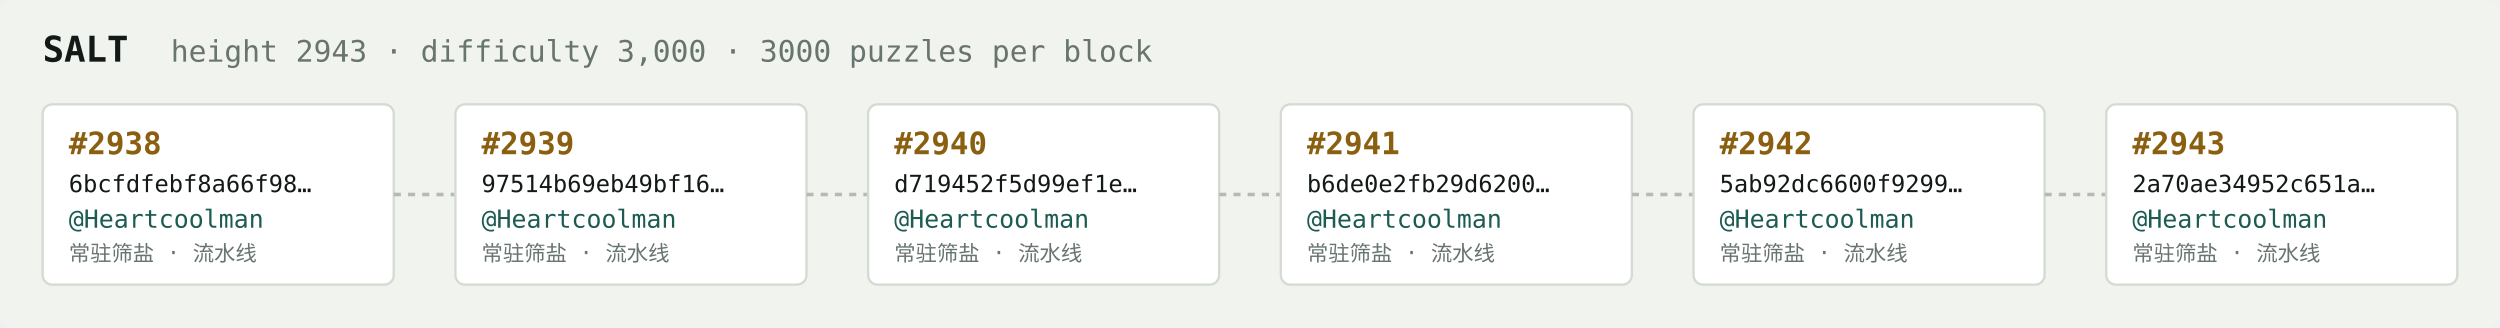
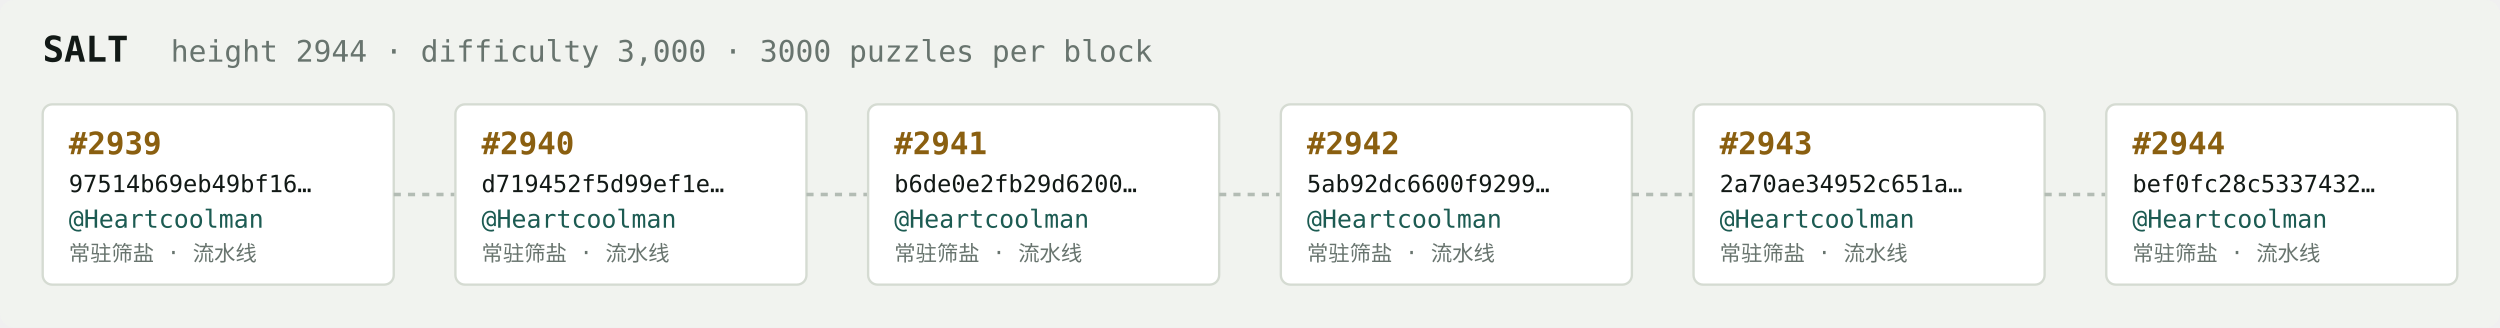
<svg xmlns="http://www.w3.org/2000/svg" width="1054" height="138" viewBox="0 0 1054 138" font-family="ui-monospace,SFMono-Regular,Menlo,monospace">
  <rect fill="#f1f3ef" width="1054" height="138" rx="6" />
  <text x="18" y="26" fill="#121916" font-size="15" font-weight="700">SALT</text>
-   <text x="72" y="26" fill="#68746e" font-size="12.5">height 2943 · difficulty 3,000 · 3000 puzzles per block</text>
+   <text x="72" y="26" fill="#68746e" font-size="12.5">height 2944 · difficulty 3,000 · 3000 puzzles per block</text>
  <rect x="18" y="44" width="148" height="76" rx="4" fill="#ffffff" stroke="#d5dbd2" stroke-width="1" />
-   <text x="29" y="65" fill="#8a5f10" font-size="13" font-weight="700">#2938</text>
-   <text x="29" y="81" fill="#121916" font-size="10">6bcfdfebf8a66f98…</text>
+   <text x="29" y="65" fill="#8a5f10" font-size="13" font-weight="700">#2939</text>
+   <text x="29" y="81" fill="#121916" font-size="10">97514b69eb49bf16…</text>
  <text x="29" y="96" fill="#1c5b52" font-size="10.5">@Heartcoolman</text>
  <text x="29" y="110" fill="#68746e" font-size="9">常驻筛盐 · 流水线</text>
  <line x1="166" y1="82.0" x2="192" y2="82.0" stroke="#b3bcb4" stroke-width="1.5" stroke-dasharray="3 3" />
  <rect x="192" y="44" width="148" height="76" rx="4" fill="#ffffff" stroke="#d5dbd2" stroke-width="1" />
-   <text x="203" y="65" fill="#8a5f10" font-size="13" font-weight="700">#2939</text>
-   <text x="203" y="81" fill="#121916" font-size="10">97514b69eb49bf16…</text>
+   <text x="203" y="65" fill="#8a5f10" font-size="13" font-weight="700">#2940</text>
+   <text x="203" y="81" fill="#121916" font-size="10">d719452f5d99ef1e…</text>
  <text x="203" y="96" fill="#1c5b52" font-size="10.5">@Heartcoolman</text>
  <text x="203" y="110" fill="#68746e" font-size="9">常驻筛盐 · 流水线</text>
  <line x1="340" y1="82.0" x2="366" y2="82.0" stroke="#b3bcb4" stroke-width="1.5" stroke-dasharray="3 3" />
  <rect x="366" y="44" width="148" height="76" rx="4" fill="#ffffff" stroke="#d5dbd2" stroke-width="1" />
-   <text x="377" y="65" fill="#8a5f10" font-size="13" font-weight="700">#2940</text>
-   <text x="377" y="81" fill="#121916" font-size="10">d719452f5d99ef1e…</text>
+   <text x="377" y="65" fill="#8a5f10" font-size="13" font-weight="700">#2941</text>
+   <text x="377" y="81" fill="#121916" font-size="10">b6de0e2fb29d6200…</text>
  <text x="377" y="96" fill="#1c5b52" font-size="10.5">@Heartcoolman</text>
  <text x="377" y="110" fill="#68746e" font-size="9">常驻筛盐 · 流水线</text>
  <line x1="514" y1="82.0" x2="540" y2="82.0" stroke="#b3bcb4" stroke-width="1.5" stroke-dasharray="3 3" />
  <rect x="540" y="44" width="148" height="76" rx="4" fill="#ffffff" stroke="#d5dbd2" stroke-width="1" />
-   <text x="551" y="65" fill="#8a5f10" font-size="13" font-weight="700">#2941</text>
-   <text x="551" y="81" fill="#121916" font-size="10">b6de0e2fb29d6200…</text>
+   <text x="551" y="65" fill="#8a5f10" font-size="13" font-weight="700">#2942</text>
+   <text x="551" y="81" fill="#121916" font-size="10">5ab92dc6600f9299…</text>
  <text x="551" y="96" fill="#1c5b52" font-size="10.5">@Heartcoolman</text>
  <text x="551" y="110" fill="#68746e" font-size="9">常驻筛盐 · 流水线</text>
  <line x1="688" y1="82.0" x2="714" y2="82.0" stroke="#b3bcb4" stroke-width="1.5" stroke-dasharray="3 3" />
  <rect x="714" y="44" width="148" height="76" rx="4" fill="#ffffff" stroke="#d5dbd2" stroke-width="1" />
-   <text x="725" y="65" fill="#8a5f10" font-size="13" font-weight="700">#2942</text>
-   <text x="725" y="81" fill="#121916" font-size="10">5ab92dc6600f9299…</text>
+   <text x="725" y="65" fill="#8a5f10" font-size="13" font-weight="700">#2943</text>
+   <text x="725" y="81" fill="#121916" font-size="10">2a70ae34952c651a…</text>
  <text x="725" y="96" fill="#1c5b52" font-size="10.5">@Heartcoolman</text>
  <text x="725" y="110" fill="#68746e" font-size="9">常驻筛盐 · 流水线</text>
  <line x1="862" y1="82.0" x2="888" y2="82.0" stroke="#b3bcb4" stroke-width="1.5" stroke-dasharray="3 3" />
  <rect x="888" y="44" width="148" height="76" rx="4" fill="#ffffff" stroke="#d5dbd2" stroke-width="1" />
-   <text x="899" y="65" fill="#8a5f10" font-size="13" font-weight="700">#2943</text>
-   <text x="899" y="81" fill="#121916" font-size="10">2a70ae34952c651a…</text>
+   <text x="899" y="65" fill="#8a5f10" font-size="13" font-weight="700">#2944</text>
+   <text x="899" y="81" fill="#121916" font-size="10">bef0fc28c5337432…</text>
  <text x="899" y="96" fill="#1c5b52" font-size="10.5">@Heartcoolman</text>
  <text x="899" y="110" fill="#68746e" font-size="9">常驻筛盐 · 流水线</text>
</svg>
